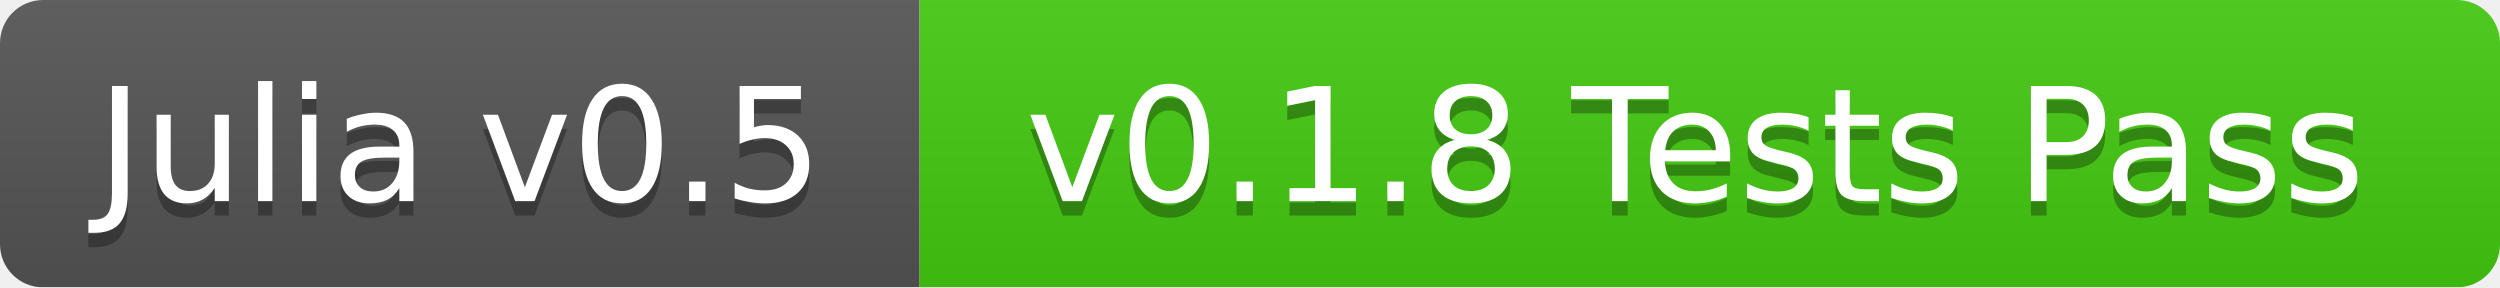
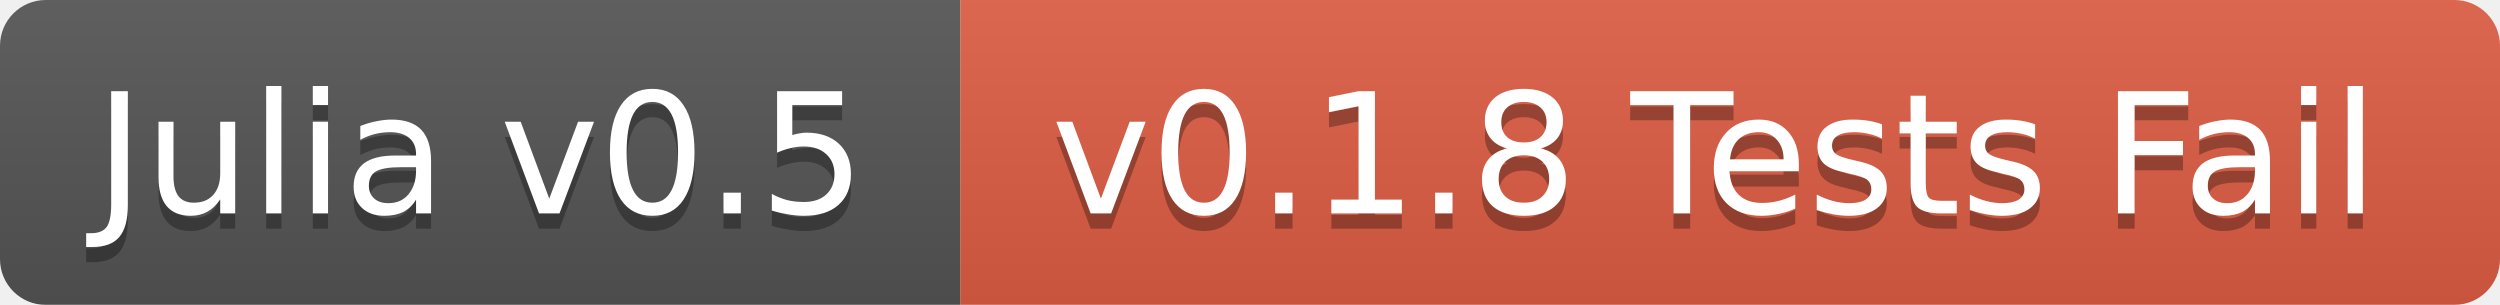
- <svg xmlns="http://www.w3.org/2000/svg" width="174" height="20">
+ <svg xmlns="http://www.w3.org/2000/svg" width="164" height="20">
  <linearGradient id="b" x2="0" y2="100%">
    <stop offset="0" stop-color="#bbb" stop-opacity=".1" />
    <stop offset="1" stop-opacity=".1" />
  </linearGradient>
  <mask id="a">
-     <rect width="174" height="20" rx="3" fill="#fff" />
+     <rect width="164" height="20" rx="3" fill="#fff" />
  </mask>
  <g mask="url(#a)">
-     <path fill="#555" d="M0 0h64v20H0z" />
-     <path fill="#4c1" d="M64 0h110v20H64z" />
-     <path fill="url(#b)" d="M0 0h174v20H0z" />
+     <path fill="#555" d="M0 0h63v20H0z" />
+     <path fill="#e05d44" d="M63 0h101v20H63z" />
+     <path fill="url(#b)" d="M0 0h164v20H0z" />
  </g>
  <g fill="#fff" text-anchor="middle" font-family="DejaVu Sans,Verdana,Geneva,sans-serif" font-size="11">
-     <text x="32" y="15" fill="#010101" fill-opacity=".3">Julia v0.5</text>
-     <text x="32" y="14">Julia v0.5</text>
-     <text x="118" y="15" fill="#010101" fill-opacity=".3">v0.1.8 Tests Pass</text>
-     <text x="118" y="14">v0.1.8 Tests Pass</text>
+     <text x="31.5" y="15" fill="#010101" fill-opacity=".3">Julia v0.5</text>
+     <text x="31.5" y="14">Julia v0.5</text>
+     <text x="112.5" y="15" fill="#010101" fill-opacity=".3">v0.1.8 Tests Fail</text>
+     <text x="112.5" y="14">v0.1.8 Tests Fail</text>
  </g>
</svg>
